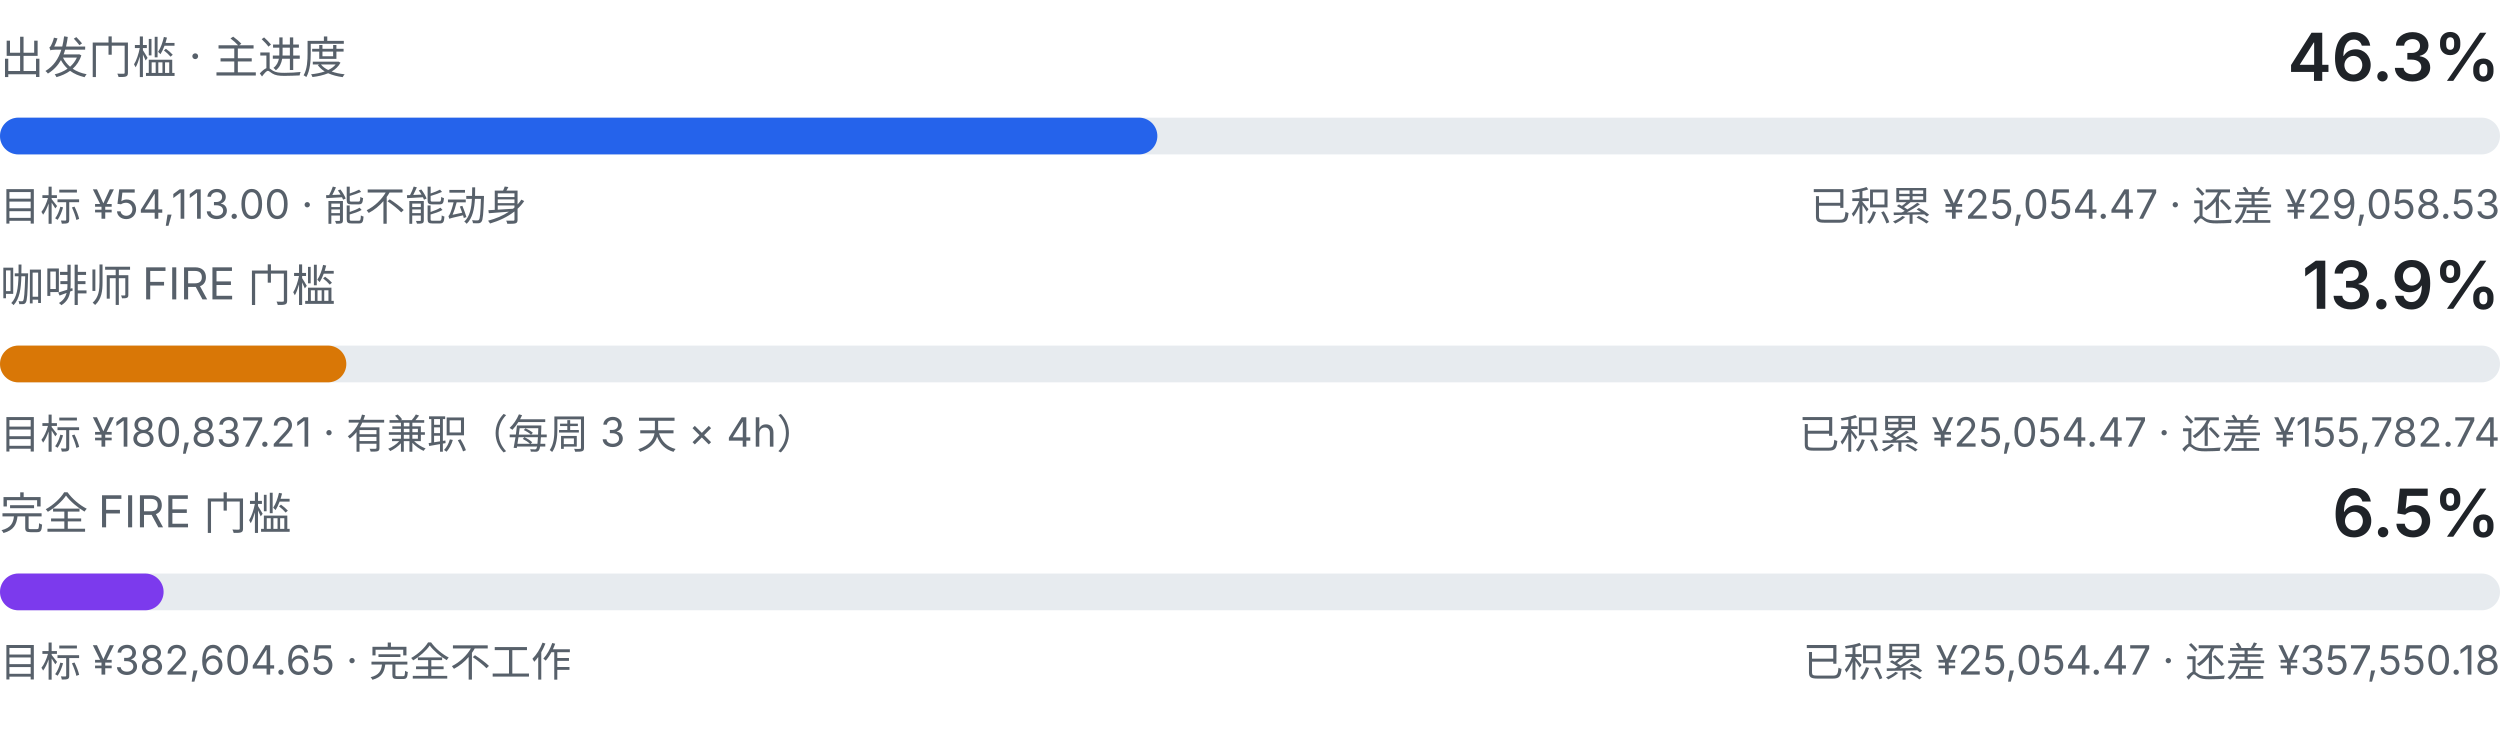
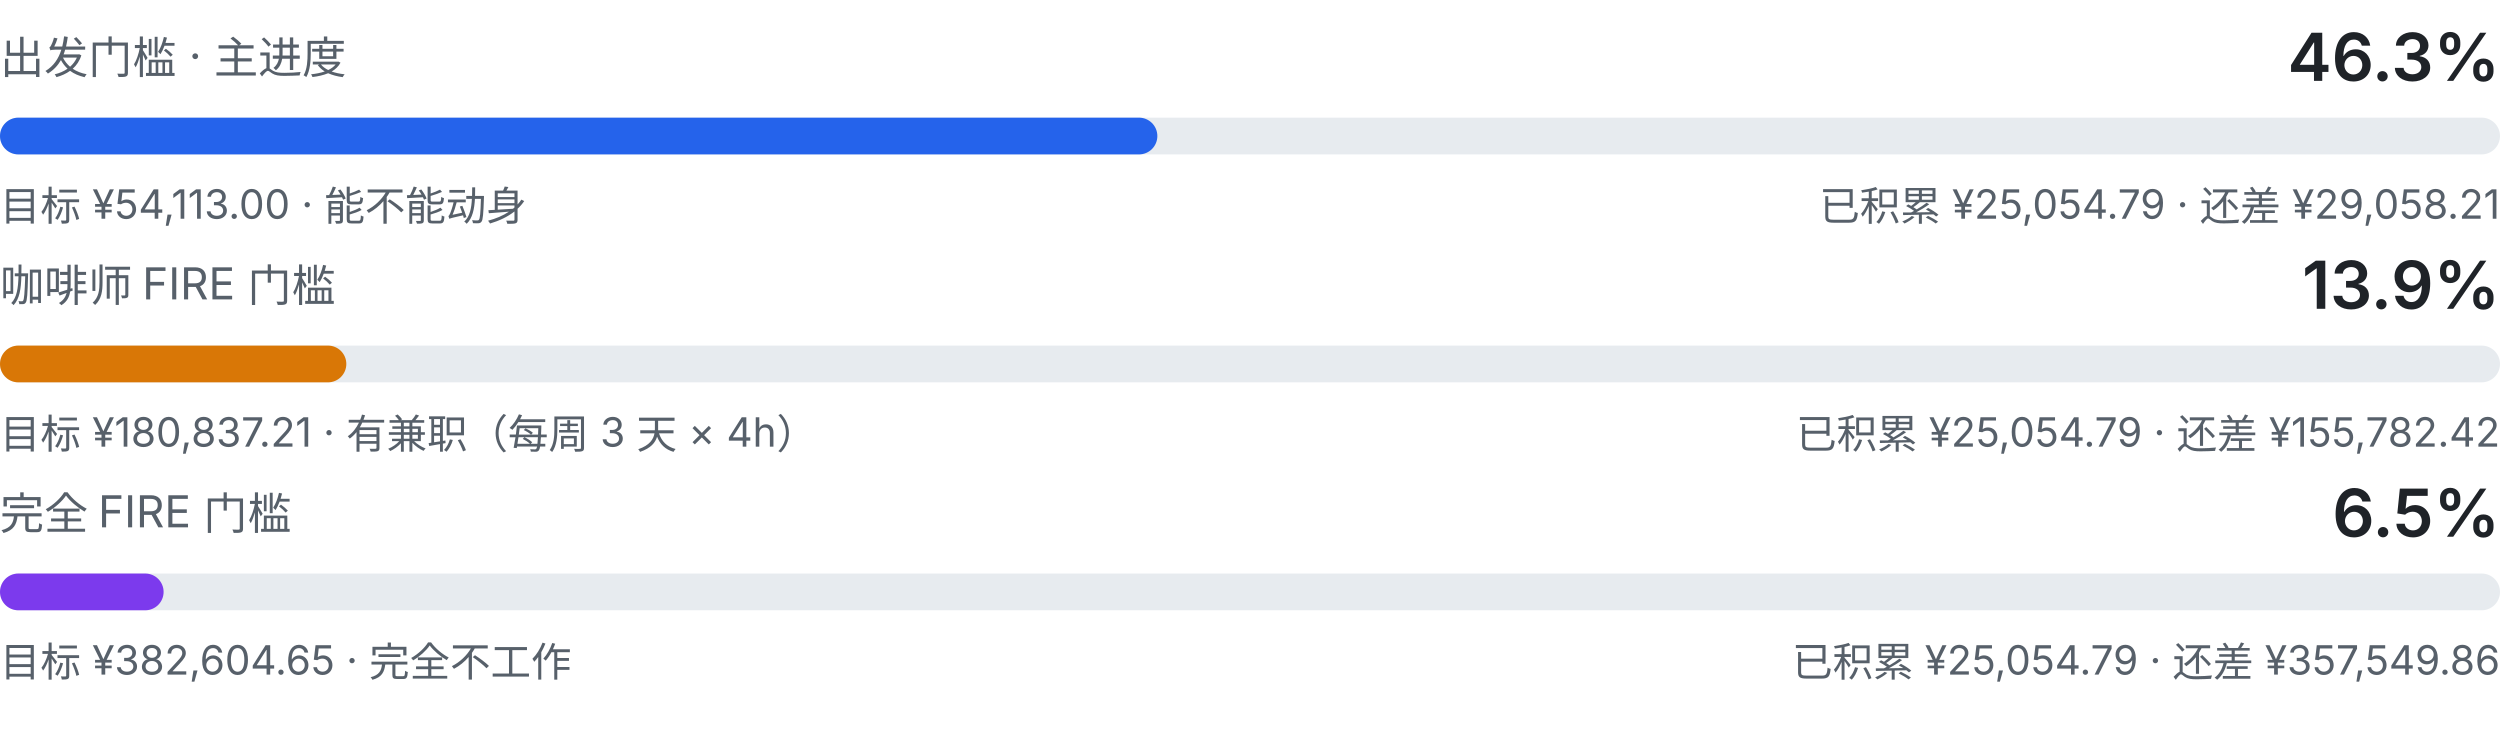
<svg xmlns="http://www.w3.org/2000/svg" viewBox="0 0 680 200" width="680" height="200" role="img" aria-label="三级门槛进度：出发门槛、咖啡师 FIRE、完全 FIRE">
  <style>
    .fg { fill: #1f2328; font-family: ui-sans-serif, system-ui, -apple-system, "Segoe UI", sans-serif; }
    .fg-muted { fill: #57606a; font-family: ui-sans-serif, system-ui, -apple-system, "Segoe UI", sans-serif; }
    .track { fill: #e7ebef; }
    .fill-a { fill: #2563eb; }
    .fill-b { fill: #d97706; }
    .fill-c { fill: #7c3aed; }
    @media (prefers-color-scheme: dark) {
      .fg { fill: #e6edf3; }
      .fg-muted { fill: #8b949e; }
      .track { fill: #21262d; }
      .fill-a { fill: #60a5fa; }
      .fill-b { fill: #f0b429; }
      .fill-c { fill: #a78bfa; }
    }
  </style>
  <text class="fg-muted" x="0" y="20" font-size="12">出发门槛 · 主进度</text>
  <text class="fg" x="680" y="22" text-anchor="end" font-size="18" font-weight="600">46.3%</text>
  <rect class="track" x="0" y="32" width="680" height="10" rx="5.0" />
  <rect class="fill-a" x="0" y="32" width="314.8" height="10" rx="5.0" />
  <text class="fg-muted" x="0" y="60" font-size="11">目标 ¥54,113.00 · 能不能动身</text>
-   <text class="fg-muted" x="680" y="60" text-anchor="end" font-size="11">已积累 ¥25,054.47 · 还差 ¥29,058.53</text>
+   <text class="fg-muted" x="680" y="60" text-anchor="end" font-size="11">已积累 ¥25,054.79 · 还差 ¥29,058.21</text>
  <text class="fg-muted" x="0" y="82" font-size="12">咖啡师 FIRE 门槛</text>
  <text class="fg" x="680" y="84" text-anchor="end" font-size="18" font-weight="600">13.9%</text>
  <rect class="track" x="0" y="94" width="680" height="10" rx="5.0" />
  <rect class="fill-b" x="0" y="94" width="94.2" height="10" rx="5.0" />
  <text class="fg-muted" x="0" y="122" font-size="11">目标 ¥180,837.21 · 有兼职（每周 3 天 × 4h）</text>
-   <text class="fg-muted" x="680" y="122" text-anchor="end" font-size="11">已积累 ¥25,054.47 · 还差 ¥155,782.74</text>
+   <text class="fg-muted" x="680" y="122" text-anchor="end" font-size="11">已积累 ¥25,054.79 · 还差 ¥155,782.42</text>
  <text class="fg-muted" x="0" y="144" font-size="12">完全 FIRE 门槛</text>
  <text class="fg" x="680" y="146" text-anchor="end" font-size="18" font-weight="600">6.5%</text>
  <rect class="track" x="0" y="156" width="680" height="10" rx="5.0" />
  <rect class="fill-c" x="0" y="156" width="44.5" height="10" rx="5.0" />
  <text class="fg-muted" x="0" y="184" font-size="11">目标 ¥382,604.65 · 完全不工作</text>
-   <text class="fg-muted" x="680" y="184" text-anchor="end" font-size="11">已积累 ¥25,054.47 · 还差 ¥357,550.18</text>
+   <text class="fg-muted" x="680" y="184" text-anchor="end" font-size="11">已积累 ¥25,054.79 · 还差 ¥357,549.86</text>
</svg>
